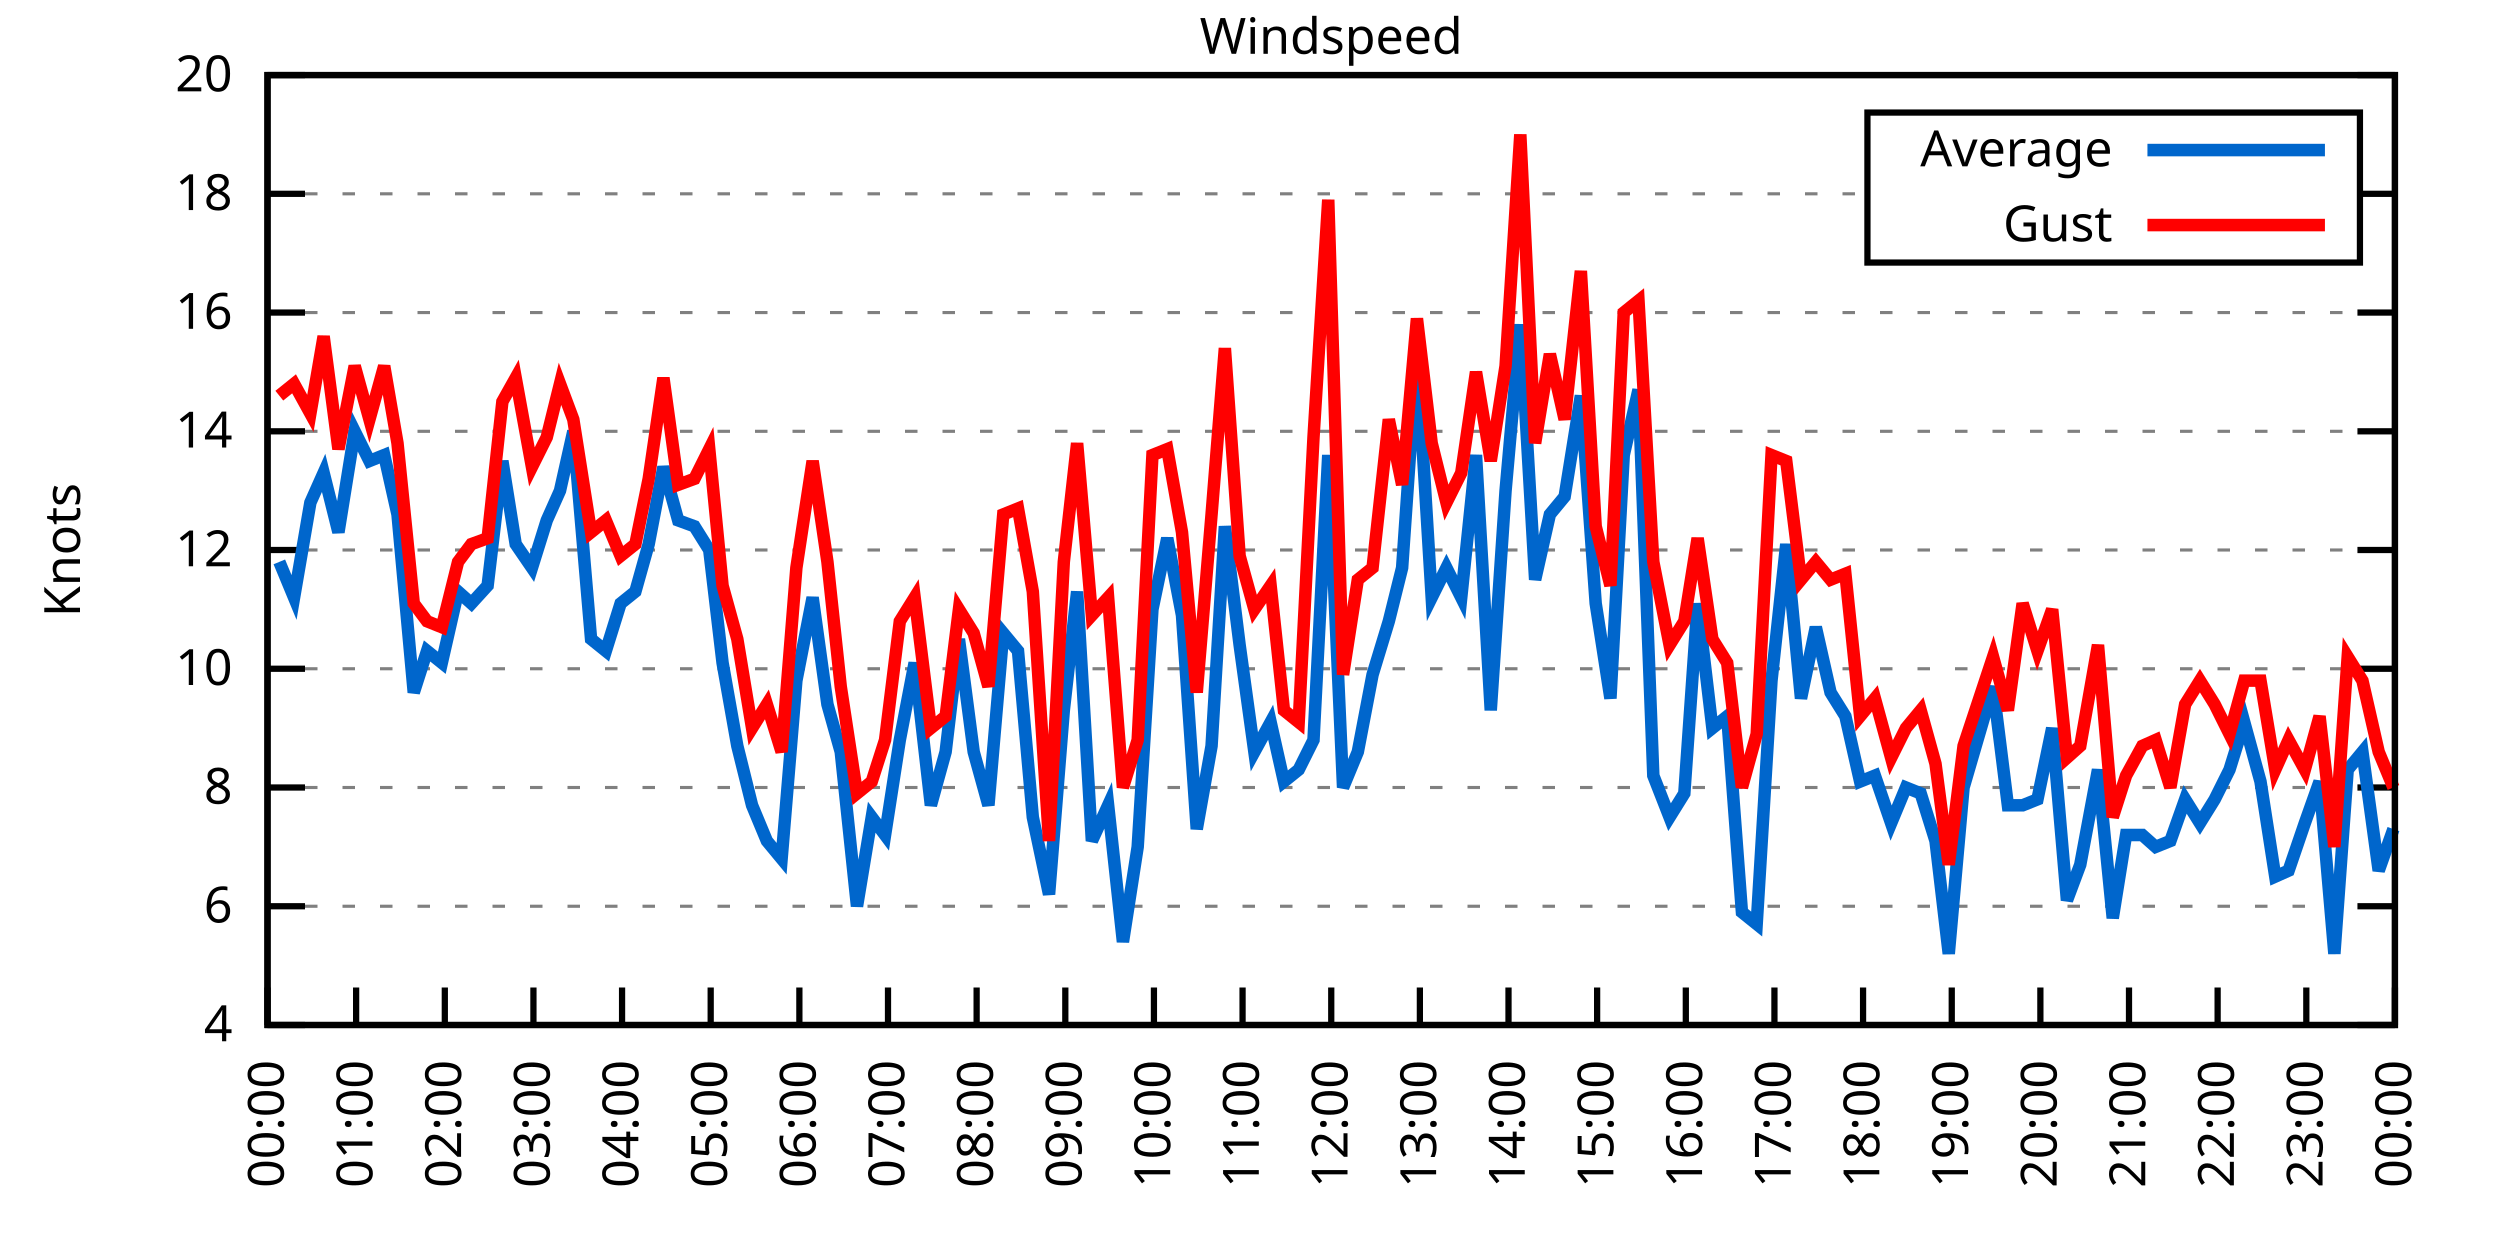
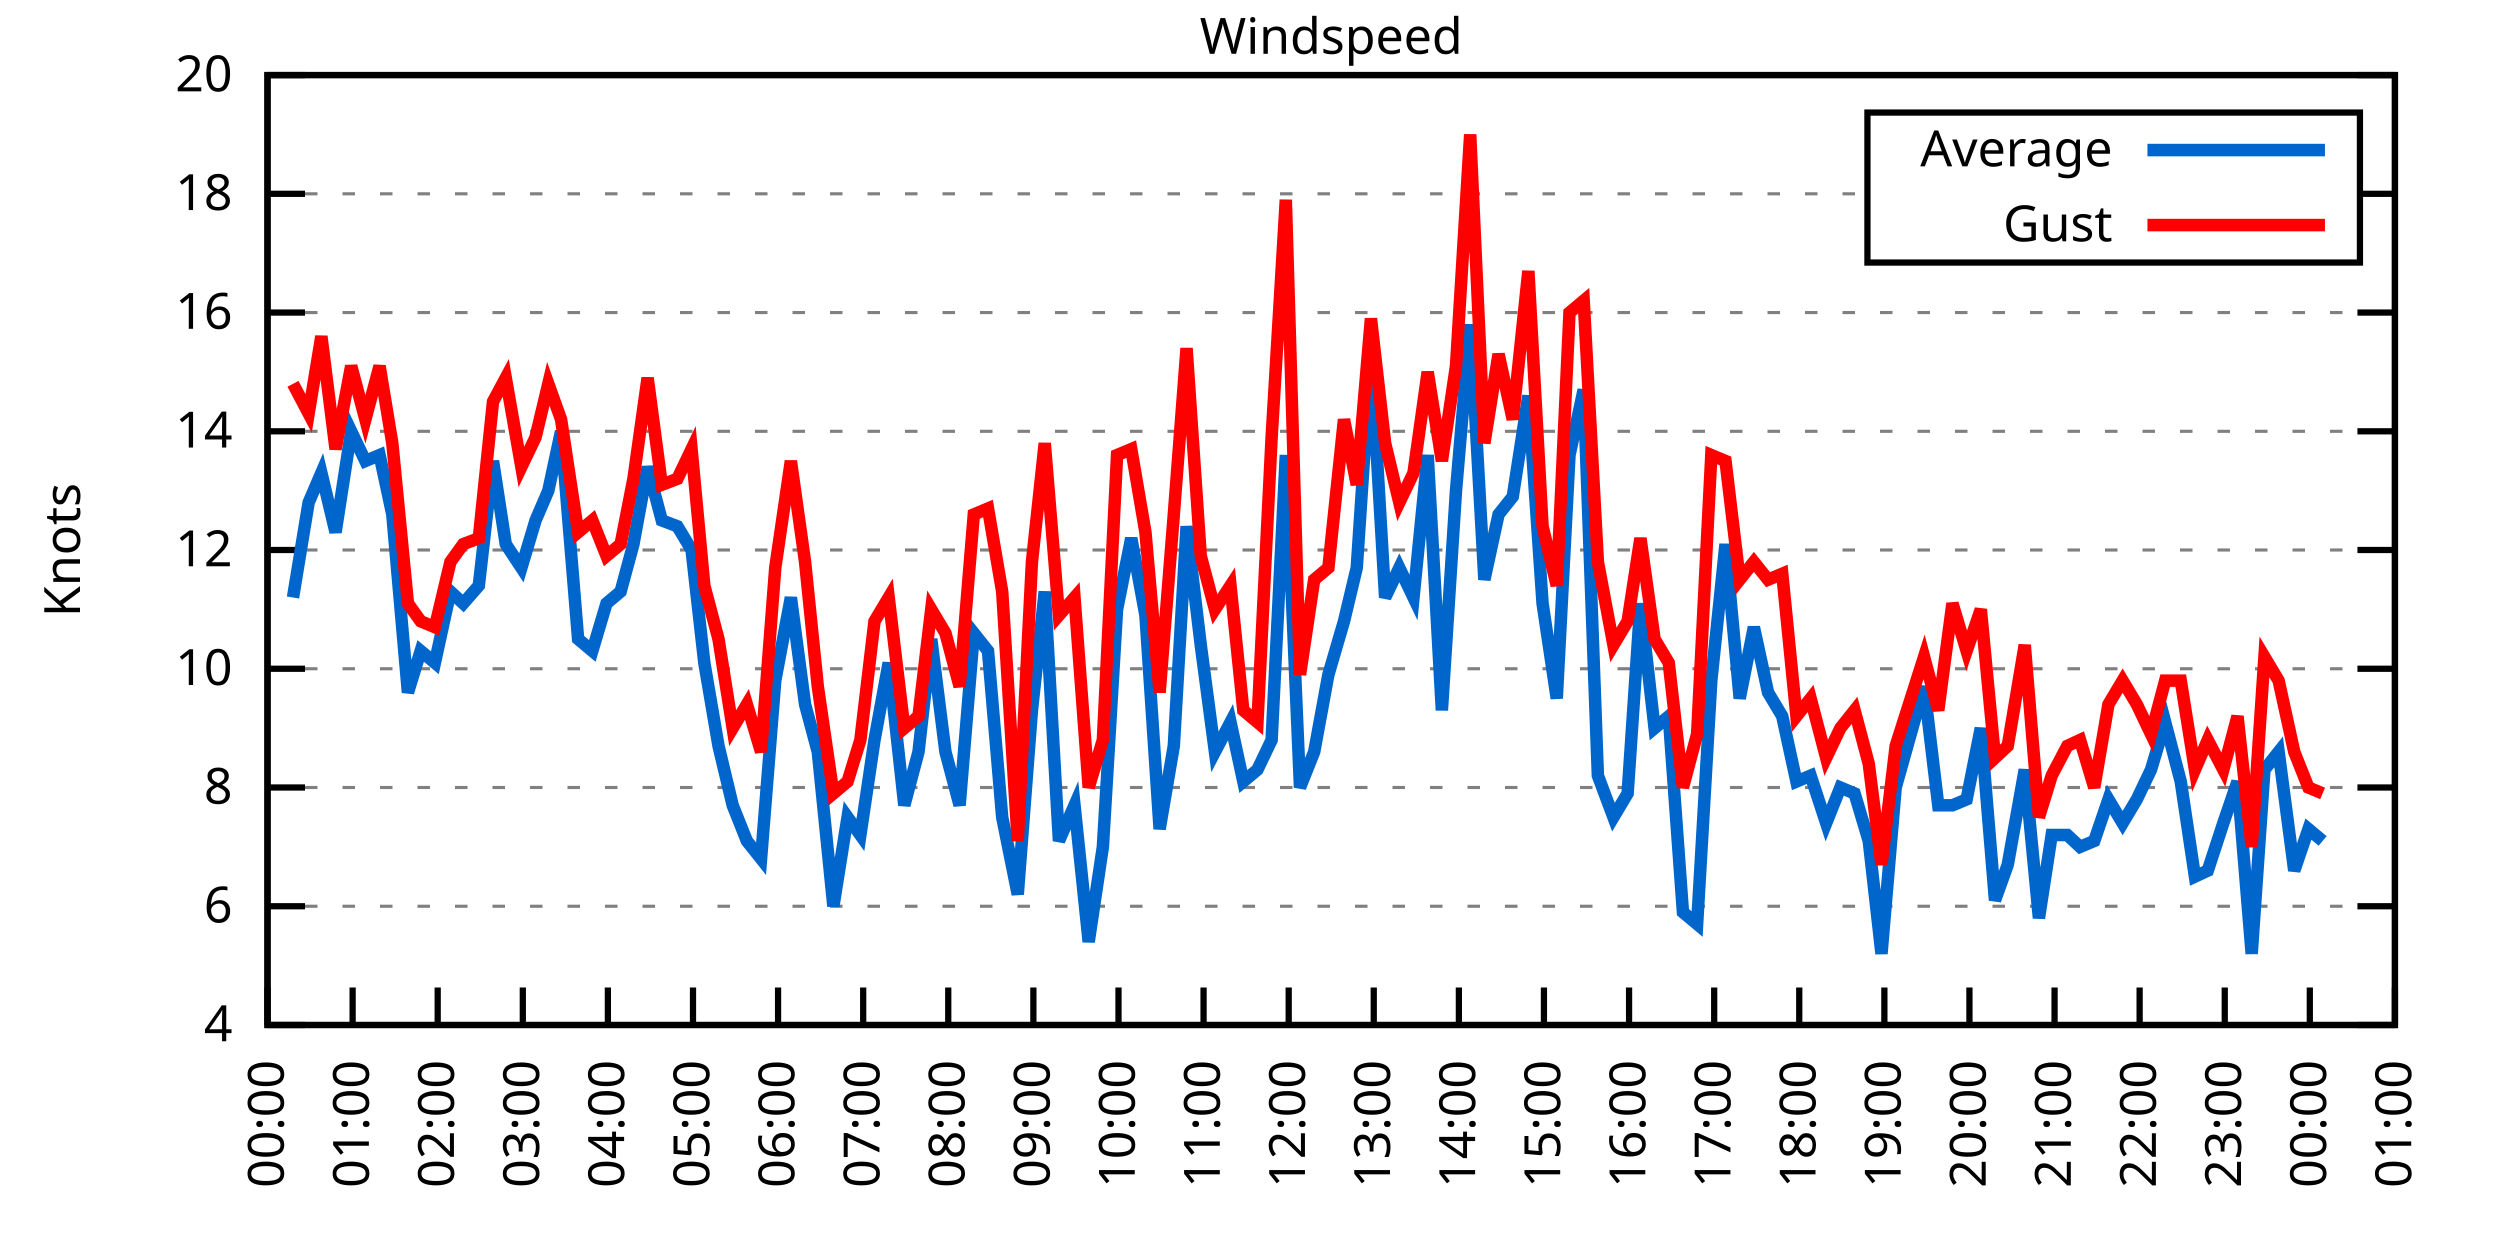
<svg xmlns="http://www.w3.org/2000/svg" xmlns:xlink="http://www.w3.org/1999/xlink" width="400" height="200" viewBox="0 0 400 200">
  <g id="gnuplot_canvas">
    <rect x="0" y="0" width="400" height="200" fill="none" />
    <defs>
      <circle id="gpDot" r="0.5" stroke-width="0.5" stroke="currentColor" />
      <path id="gpPt0" stroke-width="0.333" stroke="currentColor" d="M-1,0 h2 M0,-1 v2" />
      <path id="gpPt1" stroke-width="0.333" stroke="currentColor" d="M-1,-1 L1,1 M1,-1 L-1,1" />
      <path id="gpPt2" stroke-width="0.333" stroke="currentColor" d="M-1,0 L1,0 M0,-1 L0,1 M-1,-1 L1,1 M-1,1 L1,-1" />
      <rect id="gpPt3" stroke-width="0.333" stroke="currentColor" x="-1" y="-1" width="2" height="2" />
      <rect id="gpPt4" stroke-width="0.333" stroke="currentColor" fill="currentColor" x="-1" y="-1" width="2" height="2" />
      <circle id="gpPt5" stroke-width="0.333" stroke="currentColor" cx="0" cy="0" r="1" />
      <use xlink:href="#gpPt5" id="gpPt6" fill="currentColor" stroke="none" />
      <path id="gpPt7" stroke-width="0.333" stroke="currentColor" d="M0,-1.33 L-1.33,0.67 L1.33,0.67 z" />
      <use xlink:href="#gpPt7" id="gpPt8" fill="currentColor" stroke="none" />
      <use xlink:href="#gpPt7" id="gpPt9" stroke="currentColor" transform="rotate(180)" />
      <use xlink:href="#gpPt9" id="gpPt10" fill="currentColor" stroke="none" />
      <use xlink:href="#gpPt3" id="gpPt11" stroke="currentColor" transform="rotate(45)" />
      <use xlink:href="#gpPt11" id="gpPt12" fill="currentColor" stroke="none" />
      <path id="gpPt13" stroke-width="0.333" stroke="currentColor" d="M0,1.330 L1.265,0.411 L0.782,-1.067 L-0.782,-1.076 L-1.265,0.411 z" />
      <use xlink:href="#gpPt13" id="gpPt14" fill="currentColor" stroke="none" />
      <filter id="textbox" filterUnits="objectBoundingBox" x="0" y="0" height="1" width="1">
        <feFlood flood-color="white" flood-opacity="1" result="bgnd" />
        <feComposite in="SourceGraphic" in2="bgnd" operator="atop" />
      </filter>
      <filter id="greybox" filterUnits="objectBoundingBox" x="0" y="0" height="1" width="1">
        <feFlood flood-color="lightgrey" flood-opacity="1" result="grey" />
        <feComposite in="SourceGraphic" in2="grey" operator="atop" />
      </filter>
    </defs>
    <g fill="none" color="white" stroke="currentColor" stroke-width="1.00" stroke-linecap="butt" stroke-linejoin="miter">
</g>
    <g fill="none" color="black" stroke="currentColor" stroke-width="1.00" stroke-linecap="butt" stroke-linejoin="miter">
      <g stroke="none" shape-rendering="crispEdges">
        <polygon fill="rgb(255, 255, 255)" points="42.80,164.00 383.18,164.00 383.18,12.02 42.80,12.02 " />
      </g>
    </g>
    <g fill="none" color="black" stroke="currentColor" stroke-width="1.00" stroke-linecap="butt" stroke-linejoin="miter">
</g>
    <g fill="none" color="black" stroke="black" stroke-width="0.50" stroke-linecap="butt" stroke-linejoin="miter">
</g>
    <g fill="none" color="gray" stroke="currentColor" stroke-width="0.50" stroke-linecap="butt" stroke-linejoin="miter">
      <path stroke="gray" stroke-dasharray="2,4" class="gridline" d="M42.80,164.00 L383.19,164.00  " />
    </g>
    <g fill="none" color="gray" stroke="gray" stroke-width="1.00" stroke-linecap="butt" stroke-linejoin="miter">
</g>
    <g fill="none" color="black" stroke="currentColor" stroke-width="1.00" stroke-linecap="butt" stroke-linejoin="miter">
      <path stroke="black" d="M42.80,164.00 L48.80,164.00 M383.19,164.00 L377.19,164.00  " />
      <g transform="translate(37.20,166.60)" stroke="none" fill="black" font-family="Sans" font-size="8.00" text-anchor="end">
        <text>
          <tspan font-family="Sans"> 4</tspan>
        </text>
      </g>
    </g>
    <g fill="none" color="black" stroke="currentColor" stroke-width="1.00" stroke-linecap="butt" stroke-linejoin="miter">
</g>
    <g fill="none" color="black" stroke="black" stroke-width="0.50" stroke-linecap="butt" stroke-linejoin="miter">
</g>
    <g fill="none" color="gray" stroke="currentColor" stroke-width="0.50" stroke-linecap="butt" stroke-linejoin="miter">
      <path stroke="gray" stroke-dasharray="2,4" class="gridline" d="M42.80,145.00 L383.19,145.00  " />
    </g>
    <g fill="none" color="gray" stroke="gray" stroke-width="1.00" stroke-linecap="butt" stroke-linejoin="miter">
</g>
    <g fill="none" color="black" stroke="currentColor" stroke-width="1.00" stroke-linecap="butt" stroke-linejoin="miter">
      <path stroke="black" d="M42.80,145.00 L48.80,145.00 M383.19,145.00 L377.19,145.00  " />
      <g transform="translate(37.20,147.60)" stroke="none" fill="black" font-family="Sans" font-size="8.00" text-anchor="end">
        <text>
          <tspan font-family="Sans"> 6</tspan>
        </text>
      </g>
    </g>
    <g fill="none" color="black" stroke="currentColor" stroke-width="1.00" stroke-linecap="butt" stroke-linejoin="miter">
</g>
    <g fill="none" color="black" stroke="black" stroke-width="0.50" stroke-linecap="butt" stroke-linejoin="miter">
</g>
    <g fill="none" color="gray" stroke="currentColor" stroke-width="0.50" stroke-linecap="butt" stroke-linejoin="miter">
      <path stroke="gray" stroke-dasharray="2,4" class="gridline" d="M42.80,126.00 L383.19,126.00  " />
    </g>
    <g fill="none" color="gray" stroke="gray" stroke-width="1.00" stroke-linecap="butt" stroke-linejoin="miter">
</g>
    <g fill="none" color="black" stroke="currentColor" stroke-width="1.00" stroke-linecap="butt" stroke-linejoin="miter">
      <path stroke="black" d="M42.80,126.00 L48.80,126.00 M383.19,126.00 L377.19,126.00  " />
      <g transform="translate(37.20,128.60)" stroke="none" fill="black" font-family="Sans" font-size="8.00" text-anchor="end">
        <text>
          <tspan font-family="Sans"> 8</tspan>
        </text>
      </g>
    </g>
    <g fill="none" color="black" stroke="currentColor" stroke-width="1.00" stroke-linecap="butt" stroke-linejoin="miter">
</g>
    <g fill="none" color="black" stroke="black" stroke-width="0.50" stroke-linecap="butt" stroke-linejoin="miter">
</g>
    <g fill="none" color="gray" stroke="currentColor" stroke-width="0.50" stroke-linecap="butt" stroke-linejoin="miter">
      <path stroke="gray" stroke-dasharray="2,4" class="gridline" d="M42.80,107.00 L383.19,107.00  " />
    </g>
    <g fill="none" color="gray" stroke="gray" stroke-width="1.00" stroke-linecap="butt" stroke-linejoin="miter">
</g>
    <g fill="none" color="black" stroke="currentColor" stroke-width="1.00" stroke-linecap="butt" stroke-linejoin="miter">
      <path stroke="black" d="M42.80,107.00 L48.80,107.00 M383.19,107.00 L377.19,107.00  " />
      <g transform="translate(37.20,109.60)" stroke="none" fill="black" font-family="Sans" font-size="8.00" text-anchor="end">
        <text>
          <tspan font-family="Sans"> 10</tspan>
        </text>
      </g>
    </g>
    <g fill="none" color="black" stroke="currentColor" stroke-width="1.00" stroke-linecap="butt" stroke-linejoin="miter">
</g>
    <g fill="none" color="black" stroke="black" stroke-width="0.50" stroke-linecap="butt" stroke-linejoin="miter">
</g>
    <g fill="none" color="gray" stroke="currentColor" stroke-width="0.50" stroke-linecap="butt" stroke-linejoin="miter">
      <path stroke="gray" stroke-dasharray="2,4" class="gridline" d="M42.80,88.00 L383.19,88.00  " />
    </g>
    <g fill="none" color="gray" stroke="gray" stroke-width="1.00" stroke-linecap="butt" stroke-linejoin="miter">
</g>
    <g fill="none" color="black" stroke="currentColor" stroke-width="1.00" stroke-linecap="butt" stroke-linejoin="miter">
      <path stroke="black" d="M42.80,88.00 L48.80,88.00 M383.19,88.00 L377.19,88.00  " />
      <g transform="translate(37.20,90.60)" stroke="none" fill="black" font-family="Sans" font-size="8.00" text-anchor="end">
        <text>
          <tspan font-family="Sans"> 12</tspan>
        </text>
      </g>
    </g>
    <g fill="none" color="black" stroke="currentColor" stroke-width="1.00" stroke-linecap="butt" stroke-linejoin="miter">
</g>
    <g fill="none" color="black" stroke="black" stroke-width="0.50" stroke-linecap="butt" stroke-linejoin="miter">
</g>
    <g fill="none" color="gray" stroke="currentColor" stroke-width="0.50" stroke-linecap="butt" stroke-linejoin="miter">
      <path stroke="gray" stroke-dasharray="2,4" class="gridline" d="M42.80,69.01 L383.19,69.01  " />
    </g>
    <g fill="none" color="gray" stroke="gray" stroke-width="1.00" stroke-linecap="butt" stroke-linejoin="miter">
</g>
    <g fill="none" color="black" stroke="currentColor" stroke-width="1.00" stroke-linecap="butt" stroke-linejoin="miter">
      <path stroke="black" d="M42.80,69.01 L48.80,69.01 M383.19,69.01 L377.19,69.01  " />
      <g transform="translate(37.20,71.61)" stroke="none" fill="black" font-family="Sans" font-size="8.00" text-anchor="end">
        <text>
          <tspan font-family="Sans"> 14</tspan>
        </text>
      </g>
    </g>
    <g fill="none" color="black" stroke="currentColor" stroke-width="1.00" stroke-linecap="butt" stroke-linejoin="miter">
</g>
    <g fill="none" color="black" stroke="black" stroke-width="0.50" stroke-linecap="butt" stroke-linejoin="miter">
</g>
    <g fill="none" color="gray" stroke="currentColor" stroke-width="0.50" stroke-linecap="butt" stroke-linejoin="miter">
      <path stroke="gray" stroke-dasharray="2,4" class="gridline" d="M42.80,50.01 L383.19,50.01  " />
    </g>
    <g fill="none" color="gray" stroke="gray" stroke-width="1.00" stroke-linecap="butt" stroke-linejoin="miter">
</g>
    <g fill="none" color="black" stroke="currentColor" stroke-width="1.00" stroke-linecap="butt" stroke-linejoin="miter">
      <path stroke="black" d="M42.80,50.01 L48.80,50.01 M383.19,50.01 L377.19,50.01  " />
      <g transform="translate(37.20,52.61)" stroke="none" fill="black" font-family="Sans" font-size="8.00" text-anchor="end">
        <text>
          <tspan font-family="Sans"> 16</tspan>
        </text>
      </g>
    </g>
    <g fill="none" color="black" stroke="currentColor" stroke-width="1.00" stroke-linecap="butt" stroke-linejoin="miter">
</g>
    <g fill="none" color="black" stroke="black" stroke-width="0.50" stroke-linecap="butt" stroke-linejoin="miter">
</g>
    <g fill="none" color="gray" stroke="currentColor" stroke-width="0.50" stroke-linecap="butt" stroke-linejoin="miter">
      <path stroke="gray" stroke-dasharray="2,4" class="gridline" d="M42.80,31.01 L298.79,31.01 M377.59,31.01 L383.19,31.01  " />
    </g>
    <g fill="none" color="gray" stroke="gray" stroke-width="1.00" stroke-linecap="butt" stroke-linejoin="miter">
</g>
    <g fill="none" color="black" stroke="currentColor" stroke-width="1.00" stroke-linecap="butt" stroke-linejoin="miter">
      <path stroke="black" d="M42.80,31.01 L48.80,31.01 M383.19,31.01 L377.19,31.01  " />
      <g transform="translate(37.20,33.61)" stroke="none" fill="black" font-family="Sans" font-size="8.00" text-anchor="end">
        <text>
          <tspan font-family="Sans"> 18</tspan>
        </text>
      </g>
    </g>
    <g fill="none" color="black" stroke="currentColor" stroke-width="1.00" stroke-linecap="butt" stroke-linejoin="miter">
</g>
    <g fill="none" color="black" stroke="black" stroke-width="0.50" stroke-linecap="butt" stroke-linejoin="miter">
</g>
    <g fill="none" color="gray" stroke="currentColor" stroke-width="0.50" stroke-linecap="butt" stroke-linejoin="miter">
      <path stroke="gray" stroke-dasharray="2,4" class="gridline" d="M42.80,12.01 L383.19,12.01  " />
    </g>
    <g fill="none" color="gray" stroke="gray" stroke-width="1.00" stroke-linecap="butt" stroke-linejoin="miter">
</g>
    <g fill="none" color="black" stroke="currentColor" stroke-width="1.00" stroke-linecap="butt" stroke-linejoin="miter">
      <path stroke="black" d="M42.80,12.01 L48.80,12.01 M383.19,12.01 L377.19,12.01  " />
      <g transform="translate(37.20,14.61)" stroke="none" fill="black" font-family="Sans" font-size="8.00" text-anchor="end">
        <text>
          <tspan font-family="Sans"> 20</tspan>
        </text>
      </g>
    </g>
    <g fill="none" color="black" stroke="currentColor" stroke-width="1.00" stroke-linecap="butt" stroke-linejoin="miter">
      <path stroke="black" d="M42.80,164.00 L42.80,158.00  " />
      <g transform="translate(45.40,169.60) rotate(270.00)" stroke="none" fill="black" font-family="Sans" font-size="8.00" text-anchor="end">
        <text>
          <tspan font-family="Sans">00:00</tspan>
        </text>
      </g>
    </g>
    <g fill="none" color="black" stroke="currentColor" stroke-width="1.00" stroke-linecap="butt" stroke-linejoin="miter">
-       <path stroke="black" d="M56.98,164.00 L56.98,158.00  " />
-       <g transform="translate(59.58,169.60) rotate(270.00)" stroke="none" fill="black" font-family="Sans" font-size="8.00" text-anchor="end">
+       <path stroke="black" d="M56.42,164.00 L56.42,158.00  " />
+       <g transform="translate(59.02,169.60) rotate(270.00)" stroke="none" fill="black" font-family="Sans" font-size="8.00" text-anchor="end">
        <text>
          <tspan font-family="Sans">01:00</tspan>
        </text>
      </g>
    </g>
    <g fill="none" color="black" stroke="currentColor" stroke-width="1.00" stroke-linecap="butt" stroke-linejoin="miter">
-       <path stroke="black" d="M71.17,164.00 L71.17,158.00  " />
-       <g transform="translate(73.77,169.60) rotate(270.00)" stroke="none" fill="black" font-family="Sans" font-size="8.00" text-anchor="end">
+       <path stroke="black" d="M70.03,164.00 L70.03,158.00  " />
+       <g transform="translate(72.63,169.60) rotate(270.00)" stroke="none" fill="black" font-family="Sans" font-size="8.00" text-anchor="end">
        <text>
          <tspan font-family="Sans">02:00</tspan>
        </text>
      </g>
    </g>
    <g fill="none" color="black" stroke="currentColor" stroke-width="1.00" stroke-linecap="butt" stroke-linejoin="miter">
-       <path stroke="black" d="M85.35,164.00 L85.35,158.00  " />
-       <g transform="translate(87.95,169.60) rotate(270.00)" stroke="none" fill="black" font-family="Sans" font-size="8.00" text-anchor="end">
+       <path stroke="black" d="M83.65,164.00 L83.65,158.00  " />
+       <g transform="translate(86.25,169.60) rotate(270.00)" stroke="none" fill="black" font-family="Sans" font-size="8.00" text-anchor="end">
        <text>
          <tspan font-family="Sans">03:00</tspan>
        </text>
      </g>
    </g>
    <g fill="none" color="black" stroke="currentColor" stroke-width="1.00" stroke-linecap="butt" stroke-linejoin="miter">
-       <path stroke="black" d="M99.53,164.00 L99.53,158.00  " />
-       <g transform="translate(102.13,169.60) rotate(270.00)" stroke="none" fill="black" font-family="Sans" font-size="8.00" text-anchor="end">
+       <path stroke="black" d="M97.26,164.00 L97.26,158.00  " />
+       <g transform="translate(99.86,169.60) rotate(270.00)" stroke="none" fill="black" font-family="Sans" font-size="8.00" text-anchor="end">
        <text>
          <tspan font-family="Sans">04:00</tspan>
        </text>
      </g>
    </g>
    <g fill="none" color="black" stroke="currentColor" stroke-width="1.00" stroke-linecap="butt" stroke-linejoin="miter">
-       <path stroke="black" d="M113.71,164.00 L113.71,158.00  " />
-       <g transform="translate(116.31,169.60) rotate(270.00)" stroke="none" fill="black" font-family="Sans" font-size="8.00" text-anchor="end">
+       <path stroke="black" d="M110.88,164.00 L110.88,158.00  " />
+       <g transform="translate(113.48,169.60) rotate(270.00)" stroke="none" fill="black" font-family="Sans" font-size="8.00" text-anchor="end">
        <text>
          <tspan font-family="Sans">05:00</tspan>
        </text>
      </g>
    </g>
    <g fill="none" color="black" stroke="currentColor" stroke-width="1.00" stroke-linecap="butt" stroke-linejoin="miter">
-       <path stroke="black" d="M127.90,164.00 L127.90,158.00  " />
-       <g transform="translate(130.50,169.60) rotate(270.00)" stroke="none" fill="black" font-family="Sans" font-size="8.00" text-anchor="end">
+       <path stroke="black" d="M124.49,164.00 L124.49,158.00  " />
+       <g transform="translate(127.09,169.60) rotate(270.00)" stroke="none" fill="black" font-family="Sans" font-size="8.00" text-anchor="end">
        <text>
          <tspan font-family="Sans">06:00</tspan>
        </text>
      </g>
    </g>
    <g fill="none" color="black" stroke="currentColor" stroke-width="1.00" stroke-linecap="butt" stroke-linejoin="miter">
-       <path stroke="black" d="M142.08,164.00 L142.08,158.00  " />
-       <g transform="translate(144.68,169.60) rotate(270.00)" stroke="none" fill="black" font-family="Sans" font-size="8.00" text-anchor="end">
+       <path stroke="black" d="M138.11,164.00 L138.11,158.00  " />
+       <g transform="translate(140.71,169.60) rotate(270.00)" stroke="none" fill="black" font-family="Sans" font-size="8.00" text-anchor="end">
        <text>
          <tspan font-family="Sans">07:00</tspan>
        </text>
      </g>
    </g>
    <g fill="none" color="black" stroke="currentColor" stroke-width="1.00" stroke-linecap="butt" stroke-linejoin="miter">
-       <path stroke="black" d="M156.26,164.00 L156.26,158.00  " />
-       <g transform="translate(158.86,169.60) rotate(270.00)" stroke="none" fill="black" font-family="Sans" font-size="8.00" text-anchor="end">
+       <path stroke="black" d="M151.72,164.00 L151.72,158.00  " />
+       <g transform="translate(154.32,169.60) rotate(270.00)" stroke="none" fill="black" font-family="Sans" font-size="8.00" text-anchor="end">
        <text>
          <tspan font-family="Sans">08:00</tspan>
        </text>
      </g>
    </g>
    <g fill="none" color="black" stroke="currentColor" stroke-width="1.00" stroke-linecap="butt" stroke-linejoin="miter">
-       <path stroke="black" d="M170.45,164.00 L170.45,158.00  " />
-       <g transform="translate(173.05,169.60) rotate(270.00)" stroke="none" fill="black" font-family="Sans" font-size="8.00" text-anchor="end">
+       <path stroke="black" d="M165.34,164.00 L165.34,158.00  " />
+       <g transform="translate(167.94,169.60) rotate(270.00)" stroke="none" fill="black" font-family="Sans" font-size="8.00" text-anchor="end">
        <text>
          <tspan font-family="Sans">09:00</tspan>
        </text>
      </g>
    </g>
    <g fill="none" color="black" stroke="currentColor" stroke-width="1.00" stroke-linecap="butt" stroke-linejoin="miter">
-       <path stroke="black" d="M184.63,164.00 L184.63,158.00  " />
-       <g transform="translate(187.23,169.60) rotate(270.00)" stroke="none" fill="black" font-family="Sans" font-size="8.00" text-anchor="end">
+       <path stroke="black" d="M178.96,164.00 L178.96,158.00  " />
+       <g transform="translate(181.56,169.60) rotate(270.00)" stroke="none" fill="black" font-family="Sans" font-size="8.00" text-anchor="end">
        <text>
          <tspan font-family="Sans">10:00</tspan>
        </text>
      </g>
    </g>
    <g fill="none" color="black" stroke="currentColor" stroke-width="1.00" stroke-linecap="butt" stroke-linejoin="miter">
-       <path stroke="black" d="M198.81,164.00 L198.81,158.00  " />
-       <g transform="translate(201.41,169.60) rotate(270.00)" stroke="none" fill="black" font-family="Sans" font-size="8.00" text-anchor="end">
+       <path stroke="black" d="M192.57,164.00 L192.57,158.00  " />
+       <g transform="translate(195.17,169.60) rotate(270.00)" stroke="none" fill="black" font-family="Sans" font-size="8.00" text-anchor="end">
        <text>
          <tspan font-family="Sans">11:00</tspan>
        </text>
      </g>
    </g>
    <g fill="none" color="black" stroke="currentColor" stroke-width="1.00" stroke-linecap="butt" stroke-linejoin="miter">
-       <path stroke="black" d="M213.00,164.00 L213.00,158.00  " />
-       <g transform="translate(215.60,169.60) rotate(270.00)" stroke="none" fill="black" font-family="Sans" font-size="8.00" text-anchor="end">
+       <path stroke="black" d="M206.19,164.00 L206.19,158.00  " />
+       <g transform="translate(208.79,169.60) rotate(270.00)" stroke="none" fill="black" font-family="Sans" font-size="8.00" text-anchor="end">
        <text>
          <tspan font-family="Sans">12:00</tspan>
        </text>
      </g>
    </g>
    <g fill="none" color="black" stroke="currentColor" stroke-width="1.00" stroke-linecap="butt" stroke-linejoin="miter">
-       <path stroke="black" d="M227.18,164.00 L227.18,158.00  " />
-       <g transform="translate(229.78,169.60) rotate(270.00)" stroke="none" fill="black" font-family="Sans" font-size="8.00" text-anchor="end">
+       <path stroke="black" d="M219.80,164.00 L219.80,158.00  " />
+       <g transform="translate(222.40,169.60) rotate(270.00)" stroke="none" fill="black" font-family="Sans" font-size="8.00" text-anchor="end">
        <text>
          <tspan font-family="Sans">13:00</tspan>
        </text>
      </g>
    </g>
    <g fill="none" color="black" stroke="currentColor" stroke-width="1.00" stroke-linecap="butt" stroke-linejoin="miter">
-       <path stroke="black" d="M241.36,164.00 L241.36,158.00  " />
-       <g transform="translate(243.96,169.60) rotate(270.00)" stroke="none" fill="black" font-family="Sans" font-size="8.00" text-anchor="end">
+       <path stroke="black" d="M233.42,164.00 L233.42,158.00  " />
+       <g transform="translate(236.02,169.60) rotate(270.00)" stroke="none" fill="black" font-family="Sans" font-size="8.00" text-anchor="end">
        <text>
          <tspan font-family="Sans">14:00</tspan>
        </text>
      </g>
    </g>
    <g fill="none" color="black" stroke="currentColor" stroke-width="1.00" stroke-linecap="butt" stroke-linejoin="miter">
-       <path stroke="black" d="M255.54,164.00 L255.54,158.00  " />
-       <g transform="translate(258.14,169.60) rotate(270.00)" stroke="none" fill="black" font-family="Sans" font-size="8.00" text-anchor="end">
+       <path stroke="black" d="M247.03,164.00 L247.03,158.00  " />
+       <g transform="translate(249.63,169.60) rotate(270.00)" stroke="none" fill="black" font-family="Sans" font-size="8.00" text-anchor="end">
        <text>
          <tspan font-family="Sans">15:00</tspan>
        </text>
      </g>
    </g>
    <g fill="none" color="black" stroke="currentColor" stroke-width="1.00" stroke-linecap="butt" stroke-linejoin="miter">
-       <path stroke="black" d="M269.73,164.00 L269.73,158.00  " />
-       <g transform="translate(272.33,169.60) rotate(270.00)" stroke="none" fill="black" font-family="Sans" font-size="8.00" text-anchor="end">
+       <path stroke="black" d="M260.65,164.00 L260.65,158.00  " />
+       <g transform="translate(263.25,169.60) rotate(270.00)" stroke="none" fill="black" font-family="Sans" font-size="8.00" text-anchor="end">
        <text>
          <tspan font-family="Sans">16:00</tspan>
        </text>
      </g>
    </g>
    <g fill="none" color="black" stroke="currentColor" stroke-width="1.00" stroke-linecap="butt" stroke-linejoin="miter">
-       <path stroke="black" d="M283.91,164.00 L283.91,158.00  " />
-       <g transform="translate(286.51,169.60) rotate(270.00)" stroke="none" fill="black" font-family="Sans" font-size="8.00" text-anchor="end">
+       <path stroke="black" d="M274.27,164.00 L274.27,158.00  " />
+       <g transform="translate(276.87,169.60) rotate(270.00)" stroke="none" fill="black" font-family="Sans" font-size="8.00" text-anchor="end">
        <text>
          <tspan font-family="Sans">17:00</tspan>
        </text>
      </g>
    </g>
    <g fill="none" color="black" stroke="currentColor" stroke-width="1.00" stroke-linecap="butt" stroke-linejoin="miter">
-       <path stroke="black" d="M298.09,164.00 L298.09,158.00  " />
-       <g transform="translate(300.69,169.60) rotate(270.00)" stroke="none" fill="black" font-family="Sans" font-size="8.00" text-anchor="end">
+       <path stroke="black" d="M287.88,164.00 L287.88,158.00  " />
+       <g transform="translate(290.48,169.60) rotate(270.00)" stroke="none" fill="black" font-family="Sans" font-size="8.00" text-anchor="end">
        <text>
          <tspan font-family="Sans">18:00</tspan>
        </text>
      </g>
    </g>
    <g fill="none" color="black" stroke="currentColor" stroke-width="1.00" stroke-linecap="butt" stroke-linejoin="miter">
-       <path stroke="black" d="M312.28,164.00 L312.28,158.00  " />
-       <g transform="translate(314.88,169.60) rotate(270.00)" stroke="none" fill="black" font-family="Sans" font-size="8.00" text-anchor="end">
+       <path stroke="black" d="M301.50,164.00 L301.50,158.00  " />
+       <g transform="translate(304.10,169.60) rotate(270.00)" stroke="none" fill="black" font-family="Sans" font-size="8.00" text-anchor="end">
        <text>
          <tspan font-family="Sans">19:00</tspan>
        </text>
      </g>
    </g>
    <g fill="none" color="black" stroke="currentColor" stroke-width="1.00" stroke-linecap="butt" stroke-linejoin="miter">
-       <path stroke="black" d="M326.46,164.00 L326.46,158.00  " />
-       <g transform="translate(329.06,169.60) rotate(270.00)" stroke="none" fill="black" font-family="Sans" font-size="8.00" text-anchor="end">
+       <path stroke="black" d="M315.11,164.00 L315.11,158.00  " />
+       <g transform="translate(317.71,169.60) rotate(270.00)" stroke="none" fill="black" font-family="Sans" font-size="8.00" text-anchor="end">
        <text>
          <tspan font-family="Sans">20:00</tspan>
        </text>
      </g>
    </g>
    <g fill="none" color="black" stroke="currentColor" stroke-width="1.00" stroke-linecap="butt" stroke-linejoin="miter">
-       <path stroke="black" d="M340.64,164.00 L340.64,158.00  " />
-       <g transform="translate(343.24,169.60) rotate(270.00)" stroke="none" fill="black" font-family="Sans" font-size="8.00" text-anchor="end">
+       <path stroke="black" d="M328.73,164.00 L328.73,158.00  " />
+       <g transform="translate(331.33,169.60) rotate(270.00)" stroke="none" fill="black" font-family="Sans" font-size="8.00" text-anchor="end">
        <text>
          <tspan font-family="Sans">21:00</tspan>
        </text>
      </g>
    </g>
    <g fill="none" color="black" stroke="currentColor" stroke-width="1.00" stroke-linecap="butt" stroke-linejoin="miter">
-       <path stroke="black" d="M354.82,164.00 L354.82,158.00  " />
-       <g transform="translate(357.42,169.60) rotate(270.00)" stroke="none" fill="black" font-family="Sans" font-size="8.00" text-anchor="end">
+       <path stroke="black" d="M342.34,164.00 L342.34,158.00  " />
+       <g transform="translate(344.94,169.60) rotate(270.00)" stroke="none" fill="black" font-family="Sans" font-size="8.00" text-anchor="end">
        <text>
          <tspan font-family="Sans">22:00</tspan>
        </text>
      </g>
    </g>
    <g fill="none" color="black" stroke="currentColor" stroke-width="1.00" stroke-linecap="butt" stroke-linejoin="miter">
-       <path stroke="black" d="M369.01,164.00 L369.01,158.00  " />
-       <g transform="translate(371.61,169.60) rotate(270.00)" stroke="none" fill="black" font-family="Sans" font-size="8.00" text-anchor="end">
+       <path stroke="black" d="M355.96,164.00 L355.96,158.00  " />
+       <g transform="translate(358.56,169.60) rotate(270.00)" stroke="none" fill="black" font-family="Sans" font-size="8.00" text-anchor="end">
        <text>
          <tspan font-family="Sans">23:00</tspan>
+         </text>
+       </g>
+     </g>
+     <g fill="none" color="black" stroke="currentColor" stroke-width="1.00" stroke-linecap="butt" stroke-linejoin="miter">
+       <path stroke="black" d="M369.57,164.00 L369.57,158.00  " />
+       <g transform="translate(372.17,169.60) rotate(270.00)" stroke="none" fill="black" font-family="Sans" font-size="8.00" text-anchor="end">
+         <text>
+           <tspan font-family="Sans">00:00</tspan>
        </text>
      </g>
    </g>
    <g fill="none" color="black" stroke="currentColor" stroke-width="1.00" stroke-linecap="butt" stroke-linejoin="miter">
      <path stroke="black" d="M383.19,164.00 L383.19,158.00  " />
      <g transform="translate(385.79,169.60) rotate(270.00)" stroke="none" fill="black" font-family="Sans" font-size="8.00" text-anchor="end">
        <text>
-           <tspan font-family="Sans">00:00</tspan>
+           <tspan font-family="Sans">01:00</tspan>
        </text>
      </g>
    </g>
    <g fill="none" color="black" stroke="currentColor" stroke-width="1.00" stroke-linecap="butt" stroke-linejoin="miter">
</g>
    <g fill="none" color="black" stroke="currentColor" stroke-width="1.00" stroke-linecap="butt" stroke-linejoin="miter">
      <path stroke="black" d="M42.80,12.01 L42.80,164.00 L383.19,164.00 L383.19,12.01 L42.80,12.01 Z  " />
    </g>
    <g fill="none" color="black" stroke="currentColor" stroke-width="1.00" stroke-linecap="butt" stroke-linejoin="miter">
</g>
    <g fill="none" color="black" stroke="currentColor" stroke-width="1.00" stroke-linecap="butt" stroke-linejoin="miter">
      <path stroke="black" d="M298.79,42.01 L298.79,18.01 L377.59,18.01 L377.59,42.01 L298.79,42.01 Z  " />
    </g>
    <g id="Windspeed_plot_1">
      <g fill="none" color="white" stroke="black" stroke-width="2.00" stroke-linecap="butt" stroke-linejoin="miter">
</g>
      <g fill="none" color="black" stroke="currentColor" stroke-width="2.00" stroke-linecap="butt" stroke-linejoin="miter">
        <g transform="translate(337.99,26.61)" stroke="none" fill="black" font-family="Sans" font-size="8.00" text-anchor="end">
          <text>
            <tspan font-family="Sans">Average</tspan>
          </text>
        </g>
      </g>
      <g fill="none" color="black" stroke="currentColor" stroke-width="2.00" stroke-linecap="butt" stroke-linejoin="miter">
-         <path stroke="rgb(  0, 102, 204)" d="M343.59,24.01 L371.99,24.01 M44.69,89.90 L47.05,95.60 L49.66,80.41 L51.78,75.66 L54.15,85.16 L56.75,69.01   L59.11,73.76 L61.47,72.81 L63.60,82.31 L66.20,110.80 L68.33,104.15 L70.69,106.05 L73.29,94.65 L75.42,96.55   L78.02,93.70 L80.38,73.76 L82.51,87.06 L85.11,90.85 L87.48,83.26 L89.60,78.51 L91.73,69.01 L94.57,102.25   L96.93,104.15 L99.30,96.55 L101.66,94.65 L103.79,87.06 L106.15,74.71 L108.51,83.26 L111.11,84.21 L113.48,88.00   L115.61,106.05 L117.97,119.35 L120.33,128.85 L122.70,134.55 L125.06,137.40 L127.42,108.90 L130.02,95.60 L132.39,112.70   L134.52,120.30 L137.12,145.00 L139.48,130.75 L141.61,133.60 L143.97,118.40 L146.34,106.05 L148.94,128.85 L151.30,120.30   L153.43,102.25 L155.79,120.30 L158.15,128.85 L160.52,101.30 L162.88,104.15 L165.25,130.75 L167.85,143.10 L170.21,113.65   L172.34,94.65 L174.70,134.55 L177.30,128.85 L179.67,150.70 L182.03,135.50 L184.39,97.50 L186.76,86.11 L189.12,98.45   L191.48,132.65 L193.85,119.35 L195.98,84.21 L198.34,103.20 L200.70,120.30 L203.30,115.55 L205.43,125.05 L207.79,123.15   L210.16,118.40 L212.52,72.81 L214.89,126.00 L217.25,120.30 L219.61,107.95 L222.21,99.40 L224.34,90.85 L226.71,56.66   L229.07,95.60 L231.43,90.85 L233.80,95.60 L236.16,72.81 L238.52,113.65 L240.89,78.51 L243.25,51.91 L245.62,92.75   L247.98,82.31 L250.34,79.46 L252.94,63.31 L255.31,96.55 L257.67,111.75 L259.80,72.81 L262.16,62.36 L264.53,124.10   L267.13,130.75 L269.49,126.95 L271.62,96.55 L273.98,116.50 L276.35,114.60 L278.71,145.95 L281.07,147.85 L283.44,108.90   L285.80,87.06 L288.16,111.75 L290.53,100.35 L292.89,110.80 L295.26,114.60 L297.62,125.05 L299.98,124.10 L302.58,131.70   L304.95,126.00 L307.31,126.95 L309.68,134.55 L311.80,152.60 L314.17,126.00 L318.89,109.85 L321.26,128.85 L323.62,128.85   L325.99,127.90 L328.35,116.50 L330.71,144.05 L332.84,138.35 L335.68,123.15 L338.04,146.90 L340.17,133.60 L342.77,133.60   L344.90,135.50 L347.26,134.55 L349.62,127.90 L351.99,131.70 L354.35,127.90 L356.72,123.15 L359.08,115.55 L361.68,125.05   L364.04,140.25 L366.17,139.30 L368.77,131.70 L371.13,125.05 L373.50,152.60 L375.63,123.15 L377.99,120.30 L380.59,139.30   L382.95,132.65  " />
+         <path stroke="rgb(  0, 102, 204)" d="M343.59,24.01 L371.99,24.01 M46.88,95.60 L49.38,80.41 L51.42,75.66 L53.69,85.16 L56.19,69.01 L58.46,73.76   L60.73,72.81 L62.77,82.31 L65.27,110.80 L67.31,104.15 L69.58,106.05 L72.07,94.65 L74.12,96.55 L76.61,93.70   L78.88,73.76 L80.92,87.06 L83.42,90.85 L85.69,83.26 L87.73,78.51 L89.77,69.01 L92.50,102.25 L94.77,104.15   L97.04,96.55 L99.30,94.65 L101.35,87.06 L103.62,74.71 L105.89,83.26 L108.38,84.21 L110.65,88.00 L112.69,106.05   L114.96,119.35 L117.23,128.85 L119.50,134.55 L121.77,137.40 L124.04,108.90 L126.54,95.60 L128.81,112.70 L130.85,120.30   L133.34,145.00 L135.61,130.75 L137.66,133.60 L139.92,118.40 L142.19,106.05 L144.69,128.85 L146.96,120.30 L149.00,102.25   L151.27,120.30 L153.54,128.85 L155.81,101.30 L158.08,104.15 L160.35,130.75 L162.84,143.10 L165.11,113.65 L167.16,94.65   L169.43,134.55 L171.92,128.85 L174.19,150.70 L176.46,135.50 L178.73,97.50 L181.00,86.11 L183.27,98.45 L185.54,132.65   L187.81,119.35 L189.85,84.21 L192.12,103.20 L194.39,120.30 L196.88,115.55 L198.93,125.05 L201.19,123.15 L203.46,118.40   L205.73,72.81 L208.00,126.00 L210.27,120.30 L212.54,107.95 L215.04,99.40 L217.08,90.85 L219.35,56.66 L221.62,95.60   L223.89,90.85 L226.16,95.60 L228.43,72.81 L230.70,113.65 L232.96,78.51 L235.23,51.91 L237.50,92.75 L239.77,82.31   L242.04,79.46 L244.54,63.31 L246.81,96.55 L249.08,111.75 L251.12,72.81 L253.39,62.36 L255.66,124.10 L258.15,130.75   L260.42,126.95 L262.47,96.55 L264.73,116.50 L267.00,114.60 L269.27,145.95 L271.54,147.85 L273.81,108.90 L276.08,87.06   L278.35,111.75 L280.62,100.35 L282.89,110.80 L285.16,114.60 L287.43,125.05 L289.70,124.10 L292.19,131.70 L294.46,126.00   L296.73,126.95 L299.00,134.55 L301.04,152.60 L303.31,126.00 L307.85,109.85 L310.12,128.85 L312.39,128.85 L314.66,127.90   L316.93,116.50 L319.20,144.05 L321.24,138.35 L323.96,123.15 L326.23,146.90 L328.27,133.60 L330.77,133.60 L332.81,135.50   L335.08,134.55 L337.35,127.90 L339.62,131.70 L341.89,127.90 L344.16,123.15 L346.43,115.55 L348.92,125.05 L351.19,140.25   L353.24,139.30 L355.73,131.70 L358.00,125.05 L360.27,152.60 L362.31,123.15 L364.58,120.30 L367.08,139.30 L369.35,132.65   L371.62,134.55  " />
      </g>
    </g>
    <g id="Windspeed_plot_2">
      <g fill="none" color="black" stroke="currentColor" stroke-width="2.00" stroke-linecap="butt" stroke-linejoin="miter">
        <g transform="translate(337.99,38.61)" stroke="none" fill="black" font-family="Sans" font-size="8.00" text-anchor="end">
          <text>
            <tspan font-family="Sans">Gust</tspan>
          </text>
        </g>
      </g>
      <g fill="none" color="black" stroke="currentColor" stroke-width="2.00" stroke-linecap="butt" stroke-linejoin="miter">
-         <path stroke="rgb(255,   0,   0)" d="M343.59,36.01 L371.99,36.01 M44.69,63.31 L47.05,61.41 L49.66,66.16 L51.78,53.81 L54.15,71.86 L56.75,58.56   L59.11,67.11 L61.47,58.56 L63.60,70.91 L66.20,96.55 L68.33,99.40 L70.69,100.35 L73.29,89.90 L75.42,87.06   L78.02,86.11 L80.38,64.26 L82.51,60.46 L85.11,74.71 L87.48,69.96 L89.60,61.41 L91.73,67.11 L94.57,85.16   L96.93,83.26 L99.30,88.95 L101.66,87.06 L103.79,76.61 L106.15,60.46 L108.51,77.56 L111.11,76.61 L113.48,71.86   L115.61,93.70 L117.97,102.25 L120.33,116.50 L122.70,112.70 L125.06,120.30 L127.42,90.85 L130.02,73.76 L132.39,89.90   L134.52,109.85 L137.12,126.95 L139.48,125.05 L141.61,118.40 L143.97,99.40 L146.34,95.60 L148.94,116.50 L151.30,114.60   L153.43,97.50 L155.79,101.30 L158.15,109.85 L160.52,82.31 L162.88,81.36 L165.25,94.65 L167.85,134.55 L170.21,89.90   L172.34,70.91 L174.70,98.45 L177.30,95.60 L179.67,126.00 L182.03,118.40 L184.39,72.81 L186.76,71.86 L189.12,85.16   L191.48,110.80 L193.85,82.31 L195.98,55.71 L198.34,88.95 L200.70,97.50 L203.30,93.70 L205.43,113.65 L207.79,115.55   L210.16,69.96 L212.52,31.96 L214.89,107.95 L217.25,92.75 L219.61,90.85 L222.21,67.11 L224.34,77.56 L226.71,50.96   L229.07,70.91 L231.43,80.41 L233.80,75.66 L236.16,59.51 L238.52,73.76 L240.89,58.56 L243.25,21.51 L245.62,70.91   L247.98,56.66 L250.34,67.11 L252.94,43.36 L255.31,84.21 L257.67,93.70 L259.80,50.01 L262.16,48.11 L264.53,89.90   L267.13,103.20 L269.49,99.40 L271.62,86.11 L273.98,102.25 L276.35,106.05 L278.71,126.00 L281.07,117.45 L283.44,72.81   L285.80,73.76 L288.16,92.75 L290.53,89.90 L292.89,92.75 L295.26,91.80 L297.62,114.60 L299.98,111.75 L302.58,121.25   L304.95,116.50 L307.31,113.65 L309.68,122.20 L311.80,138.35 L314.17,119.35 L318.89,105.10 L321.26,113.65 L323.62,96.55   L325.99,104.15 L328.35,97.50 L330.71,121.25 L332.84,119.35 L335.68,103.20 L338.04,130.75 L340.17,124.10 L342.77,119.35   L344.90,118.40 L347.26,126.00 L349.62,112.70 L351.99,108.90 L354.35,112.70 L356.72,117.45 L359.08,108.90 L361.68,108.90   L364.04,123.15 L366.17,118.40 L368.77,123.15 L371.13,114.60 L373.50,135.50 L375.63,105.10 L377.99,108.90 L380.59,120.30   L382.95,126.00  " />
+         <path stroke="rgb(255,   0,   0)" d="M343.59,36.01 L371.99,36.01 M46.88,61.41 L49.38,66.16 L51.42,53.81 L53.69,71.86 L56.19,58.56 L58.46,67.11   L60.73,58.56 L62.77,70.91 L65.27,96.55 L67.31,99.40 L69.58,100.35 L72.07,89.90 L74.12,87.06 L76.61,86.11   L78.88,64.26 L80.92,60.46 L83.42,74.71 L85.69,69.96 L87.73,61.41 L89.77,67.11 L92.50,85.16 L94.77,83.26   L97.04,88.95 L99.30,87.06 L101.35,76.61 L103.62,60.46 L105.89,77.56 L108.38,76.61 L110.65,71.86 L112.69,93.70   L114.96,102.25 L117.23,116.50 L119.50,112.70 L121.77,120.30 L124.04,90.85 L126.54,73.76 L128.81,89.90 L130.85,109.85   L133.34,126.95 L135.61,125.05 L137.66,118.40 L139.92,99.40 L142.19,95.60 L144.69,116.50 L146.96,114.60 L149.00,97.50   L151.27,101.30 L153.54,109.85 L155.81,82.31 L158.08,81.36 L160.35,94.65 L162.84,134.55 L165.11,89.90 L167.16,70.91   L169.43,98.45 L171.92,95.60 L174.19,126.00 L176.46,118.40 L178.73,72.81 L181.00,71.86 L183.27,85.16 L185.54,110.80   L187.81,82.31 L189.85,55.71 L192.12,88.95 L194.39,97.50 L196.88,93.70 L198.93,113.65 L201.19,115.55 L203.46,69.96   L205.73,31.96 L208.00,107.95 L210.27,92.75 L212.54,90.85 L215.04,67.11 L217.08,77.56 L219.35,50.96 L221.62,70.91   L223.89,80.41 L226.16,75.66 L228.43,59.51 L230.70,73.76 L232.96,58.56 L235.23,21.51 L237.50,70.91 L239.77,56.66   L242.04,67.11 L244.54,43.36 L246.81,84.21 L249.08,93.70 L251.12,50.01 L253.39,48.11 L255.66,89.90 L258.15,103.20   L260.42,99.40 L262.47,86.11 L264.73,102.25 L267.00,106.05 L269.27,126.00 L271.54,117.45 L273.81,72.81 L276.08,73.76   L278.35,92.75 L280.62,89.90 L282.89,92.75 L285.16,91.80 L287.43,114.60 L289.70,111.75 L292.19,121.25 L294.46,116.50   L296.73,113.65 L299.00,122.20 L301.04,138.35 L303.31,119.35 L307.85,105.10 L310.12,113.65 L312.39,96.55 L314.66,104.15   L316.93,97.50 L319.20,121.25 L321.24,119.35 L323.96,103.20 L326.23,130.75 L328.27,124.10 L330.77,119.35 L332.81,118.40   L335.08,126.00 L337.35,112.70 L339.62,108.90 L341.89,112.70 L344.16,117.45 L346.43,108.90 L348.92,108.90 L351.19,123.15   L353.24,118.40 L355.73,123.15 L358.00,114.60 L360.27,135.50 L362.31,105.10 L364.58,108.90 L367.08,120.30 L369.35,126.00   L371.62,126.95  " />
      </g>
    </g>
    <g fill="none" color="black" stroke="currentColor" stroke-width="2.00" stroke-linecap="butt" stroke-linejoin="miter">
</g>
    <g fill="none" color="black" stroke="black" stroke-width="1.00" stroke-linecap="butt" stroke-linejoin="miter">
</g>
    <g fill="none" color="black" stroke="currentColor" stroke-width="1.00" stroke-linecap="butt" stroke-linejoin="miter">
      <path stroke="black" d="M42.80,12.01 L42.80,164.00 L383.19,164.00 L383.19,12.01 L42.80,12.01 Z  " />
      <g transform="translate(12.80,88.01) rotate(270.00)" stroke="none" fill="black" font-family="Sans" font-size="8.00" text-anchor="middle">
        <text>
          <tspan font-family="Sans">Knots</tspan>
        </text>
      </g>
    </g>
    <g fill="none" color="black" stroke="currentColor" stroke-width="1.00" stroke-linecap="butt" stroke-linejoin="miter">
</g>
    <g fill="none" color="black" stroke="currentColor" stroke-width="1.00" stroke-linecap="butt" stroke-linejoin="miter">
      <g transform="translate(212.99,8.61)" stroke="none" fill="black" font-family="Sans" font-size="8.00" text-anchor="middle">
        <text>
          <tspan font-family="Sans">Windspeed</tspan>
        </text>
      </g>
    </g>
    <g fill="none" color="black" stroke="currentColor" stroke-width="1.00" stroke-linecap="butt" stroke-linejoin="miter">
</g>
  </g>
</svg>
